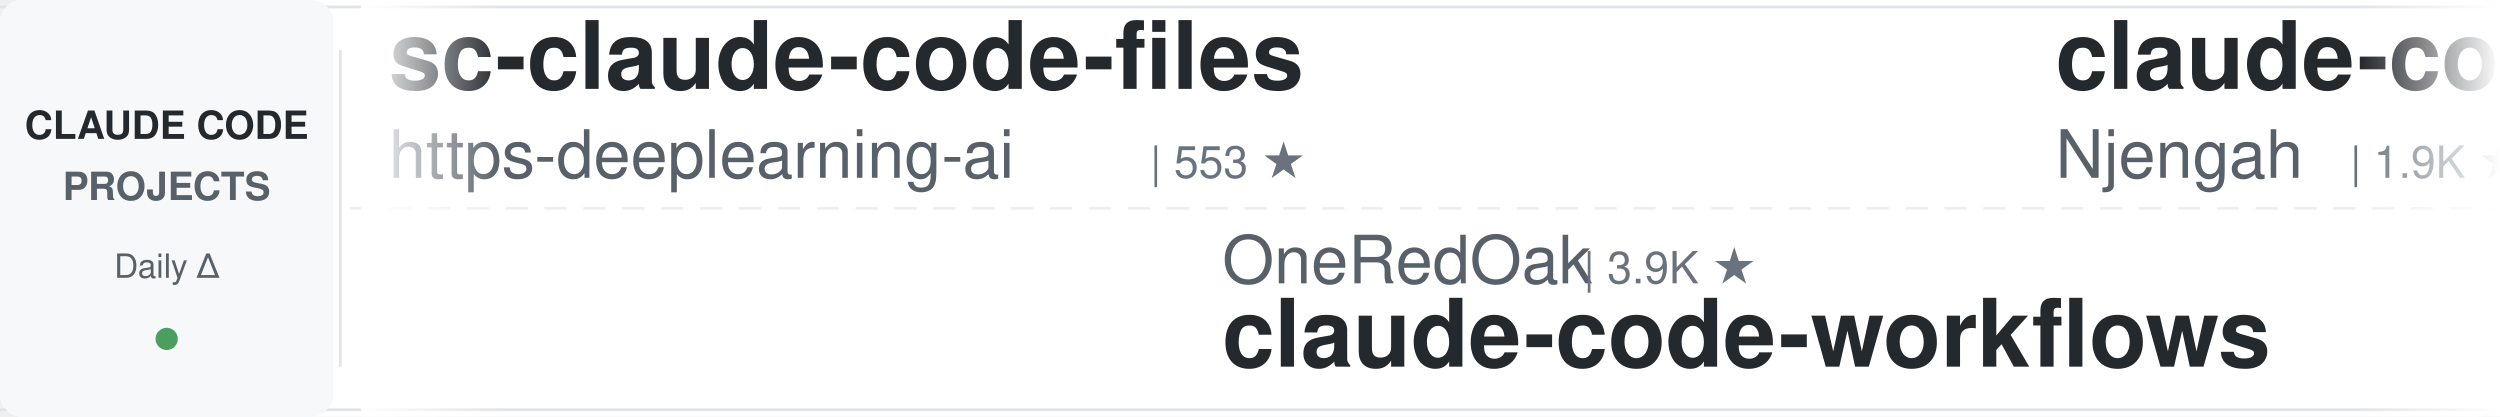
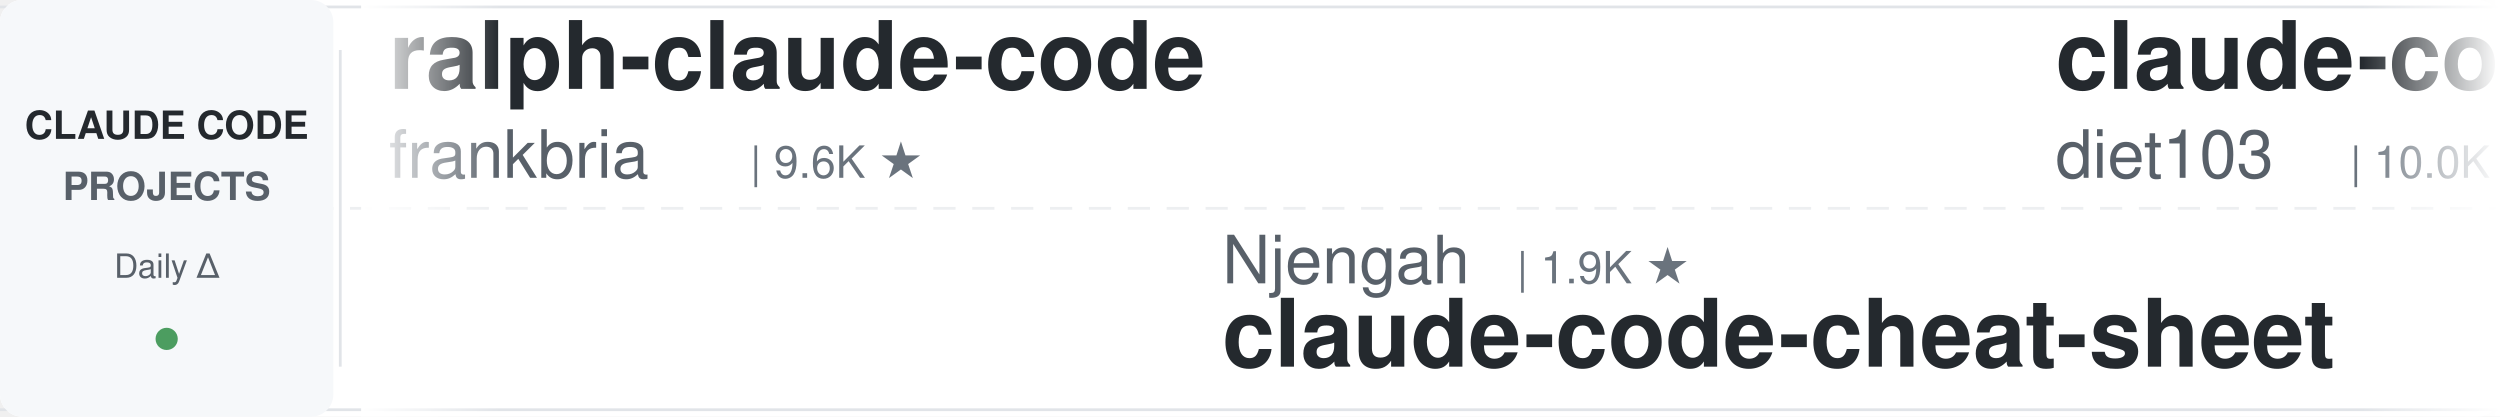
<svg xmlns="http://www.w3.org/2000/svg" width="900" height="150">
  <defs>
    <linearGradient id="leftFade" x1="0%" y1="0%" x2="100%" y2="0%">
      <stop offset="0%" style="stop-color:#ffffff;stop-opacity:1" />
      <stop offset="100%" style="stop-color:#ffffff;stop-opacity:0" />
    </linearGradient>
    <linearGradient id="rightFade" x1="0%" y1="0%" x2="100%" y2="0%">
      <stop offset="0%" style="stop-color:#ffffff;stop-opacity:0" />
      <stop offset="100%" style="stop-color:#ffffff;stop-opacity:1" />
    </linearGradient>
  </defs>
  <rect width="900" height="150" fill="#ffffff" rx="8" />
  <rect x="0" y="2" width="900" height="1" fill="#e1e4e8" />
  <rect x="0" y="147" width="900" height="1" fill="#e1e4e8" />
  <line x1="0" y1="75" x2="900" y2="75" stroke="#e1e4e8" stroke-width="1" stroke-dasharray="8 6" opacity="0.6" />
  <rect x="0" y="0" width="120" height="150" fill="#f6f8fa" rx="8" />
  <text x="60" y="50" font-family="-apple-system, BlinkMacSystemFont, 'Segoe UI', Helvetica, Arial, sans-serif" font-size="14" font-weight="600" fill="#24292e" text-anchor="middle">CLAUDE CODE</text>
  <text x="60" y="72" font-family="-apple-system, BlinkMacSystemFont, 'Segoe UI', Helvetica, Arial, sans-serif" font-size="14" font-weight="600" fill="#586069" text-anchor="middle">PROJECTS</text>
  <text x="60" y="100" font-family="-apple-system, BlinkMacSystemFont, 'Segoe UI', Helvetica, Arial, sans-serif" font-size="12" font-weight="500" fill="#586069" text-anchor="middle">Daily Δ</text>
  <circle cx="60" cy="122" r="4" fill="#22863a" opacity="0.8" />
  <rect x="122" y="18" width="1" height="114" fill="#e1e4e8" />
  <clipPath id="tickerClip">
    <rect x="130" y="0" width="770" height="150" />
  </clipPath>
  <g clip-path="url(#tickerClip)">
    <g id="tickerItems">
      <animateTransform attributeName="transform" attributeType="XML" type="translate" from="0 0" to="-3000 0" dur="54s" repeatCount="indefinite" />
      <g transform="translate(0, 0)">
-         <text x="140" y="32" font-family="-apple-system, BlinkMacSystemFont, 'Segoe UI', Helvetica, Arial, sans-serif" font-size="34" font-weight="600" fill="#24292e">sc-claude-code-files</text>
-         <text x="140" y="64" font-family="-apple-system, BlinkMacSystemFont, 'Segoe UI', Helvetica, Arial, sans-serif" font-size="24" font-weight="400" fill="#586069">https-deeplearning-ai</text>
-         <text x="414" y="64" font-family="-apple-system, BlinkMacSystemFont, 'Segoe UI', Helvetica, Arial, sans-serif" font-size="16" font-weight="500" fill="#6a737d">| 553 ★</text>
+         <text x="140" y="32" font-family="-apple-system, BlinkMacSystemFont, 'Segoe UI', Helvetica, Arial, sans-serif" font-size="34" font-weight="600" fill="#24292e">ralph-claude-code</text>
+         <text x="140" y="64" font-family="-apple-system, BlinkMacSystemFont, 'Segoe UI', Helvetica, Arial, sans-serif" font-size="24" font-weight="400" fill="#586069">frankbria</text>
+         <text x="270" y="64" font-family="-apple-system, BlinkMacSystemFont, 'Segoe UI', Helvetica, Arial, sans-serif" font-size="16" font-weight="500" fill="#6a737d">| 9.6K ★</text>
      </g>
      <g transform="translate(300, 0)">
-         <text x="140" y="102" font-family="-apple-system, BlinkMacSystemFont, 'Segoe UI', Helvetica, Arial, sans-serif" font-size="24" font-weight="400" fill="#586069">OneRedOak</text>
-         <text x="270" y="102" font-family="-apple-system, BlinkMacSystemFont, 'Segoe UI', Helvetica, Arial, sans-serif" font-size="16" font-weight="500" fill="#6a737d">| 3.9K ★</text>
-         <text x="140" y="132" font-family="-apple-system, BlinkMacSystemFont, 'Segoe UI', Helvetica, Arial, sans-serif" font-size="34" font-weight="600" fill="#24292e">claude-code-workflows</text>
+         <text x="140" y="102" font-family="-apple-system, BlinkMacSystemFont, 'Segoe UI', Helvetica, Arial, sans-serif" font-size="24" font-weight="400" fill="#586069">Njengah</text>
+         <text x="246" y="102" font-family="-apple-system, BlinkMacSystemFont, 'Segoe UI', Helvetica, Arial, sans-serif" font-size="16" font-weight="500" fill="#6a737d">| 1.9K ★</text>
+         <text x="140" y="132" font-family="-apple-system, BlinkMacSystemFont, 'Segoe UI', Helvetica, Arial, sans-serif" font-size="34" font-weight="600" fill="#24292e">claude-code-cheat-sheet</text>
      </g>
      <g transform="translate(600, 0)">
-         <text x="140" y="32" font-family="-apple-system, BlinkMacSystemFont, 'Segoe UI', Helvetica, Arial, sans-serif" font-size="34" font-weight="600" fill="#24292e">claude-code-cheat-sheet</text>
-         <text x="140" y="64" font-family="-apple-system, BlinkMacSystemFont, 'Segoe UI', Helvetica, Arial, sans-serif" font-size="24" font-weight="400" fill="#586069">Njengah</text>
-         <text x="246" y="64" font-family="-apple-system, BlinkMacSystemFont, 'Segoe UI', Helvetica, Arial, sans-serif" font-size="16" font-weight="500" fill="#6a737d">| 1.9K ★</text>
+         <text x="140" y="32" font-family="-apple-system, BlinkMacSystemFont, 'Segoe UI', Helvetica, Arial, sans-serif" font-size="34" font-weight="600" fill="#24292e">claude-code-infrastructu...</text>
+         <text x="140" y="64" font-family="-apple-system, BlinkMacSystemFont, 'Segoe UI', Helvetica, Arial, sans-serif" font-size="24" font-weight="400" fill="#586069">diet103</text>
+         <text x="246" y="64" font-family="-apple-system, BlinkMacSystemFont, 'Segoe UI', Helvetica, Arial, sans-serif" font-size="16" font-weight="500" fill="#6a737d">| 10.0K ★</text>
      </g>
      <g transform="translate(900, 0)">
-         <text x="140" y="102" font-family="-apple-system, BlinkMacSystemFont, 'Segoe UI', Helvetica, Arial, sans-serif" font-size="24" font-weight="400" fill="#586069">alejandrobalderas</text>
-         <text x="366" y="102" font-family="-apple-system, BlinkMacSystemFont, 'Segoe UI', Helvetica, Arial, sans-serif" font-size="16" font-weight="500" fill="#6a737d">| 2.9K ★</text>
-         <text x="140" y="132" font-family="-apple-system, BlinkMacSystemFont, 'Segoe UI', Helvetica, Arial, sans-serif" font-size="34" font-weight="600" fill="#24292e">claude-code-from-source</text>
+         <text x="140" y="102" font-family="-apple-system, BlinkMacSystemFont, 'Segoe UI', Helvetica, Arial, sans-serif" font-size="24" font-weight="400" fill="#586069">digitalsamba</text>
+         <text x="306" y="102" font-family="-apple-system, BlinkMacSystemFont, 'Segoe UI', Helvetica, Arial, sans-serif" font-size="16" font-weight="500" fill="#6a737d">| 2.1K ★</text>
+         <text x="140" y="132" font-family="-apple-system, BlinkMacSystemFont, 'Segoe UI', Helvetica, Arial, sans-serif" font-size="34" font-weight="600" fill="#24292e">claude-code-video-toolki...</text>
      </g>
      <g transform="translate(1200, 0)">
-         <text x="140" y="32" font-family="-apple-system, BlinkMacSystemFont, 'Segoe UI', Helvetica, Arial, sans-serif" font-size="34" font-weight="600" fill="#24292e">claude-coder</text>
-         <text x="140" y="64" font-family="-apple-system, BlinkMacSystemFont, 'Segoe UI', Helvetica, Arial, sans-serif" font-size="24" font-weight="400" fill="#586069">kodu-ai</text>
-         <text x="246" y="64" font-family="-apple-system, BlinkMacSystemFont, 'Segoe UI', Helvetica, Arial, sans-serif" font-size="16" font-weight="500" fill="#6a737d">| 5.2K ★</text>
+         <text x="140" y="32" font-family="-apple-system, BlinkMacSystemFont, 'Segoe UI', Helvetica, Arial, sans-serif" font-size="34" font-weight="600" fill="#24292e">claude-code-reverse</text>
+         <text x="140" y="64" font-family="-apple-system, BlinkMacSystemFont, 'Segoe UI', Helvetica, Arial, sans-serif" font-size="24" font-weight="400" fill="#586069">Yuyz0112</text>
+         <text x="258" y="64" font-family="-apple-system, BlinkMacSystemFont, 'Segoe UI', Helvetica, Arial, sans-serif" font-size="16" font-weight="500" fill="#6a737d">| 2.4K ★</text>
      </g>
      <g transform="translate(1500, 0)">
-         <text x="140" y="102" font-family="-apple-system, BlinkMacSystemFont, 'Segoe UI', Helvetica, Arial, sans-serif" font-size="24" font-weight="400" fill="#586069">JrCx7scC</text>
-         <text x="258" y="102" font-family="-apple-system, BlinkMacSystemFont, 'Segoe UI', Helvetica, Arial, sans-serif" font-size="16" font-weight="500" fill="#6a737d">| 376 ★</text>
-         <text x="140" y="132" font-family="-apple-system, BlinkMacSystemFont, 'Segoe UI', Helvetica, Arial, sans-serif" font-size="34" font-weight="600" fill="#24292e">claude-code-source</text>
+         <text x="140" y="102" font-family="-apple-system, BlinkMacSystemFont, 'Segoe UI', Helvetica, Arial, sans-serif" font-size="24" font-weight="400" fill="#586069">jqueryscript</text>
+         <text x="306" y="102" font-family="-apple-system, BlinkMacSystemFont, 'Segoe UI', Helvetica, Arial, sans-serif" font-size="16" font-weight="500" fill="#6a737d">| 518 ★</text>
+         <text x="140" y="132" font-family="-apple-system, BlinkMacSystemFont, 'Segoe UI', Helvetica, Arial, sans-serif" font-size="34" font-weight="600" fill="#24292e">awesome-claude-code</text>
      </g>
      <g transform="translate(1800, 0)">
-         <text x="140" y="32" font-family="-apple-system, BlinkMacSystemFont, 'Segoe UI', Helvetica, Arial, sans-serif" font-size="34" font-weight="600" fill="#24292e">everything-claude-code-z...</text>
-         <text x="140" y="64" font-family="-apple-system, BlinkMacSystemFont, 'Segoe UI', Helvetica, Arial, sans-serif" font-size="24" font-weight="400" fill="#586069">xu-xiang</text>
-         <text x="258" y="64" font-family="-apple-system, BlinkMacSystemFont, 'Segoe UI', Helvetica, Arial, sans-serif" font-size="16" font-weight="500" fill="#6a737d">| 2.0K ★</text>
+         <text x="140" y="32" font-family="-apple-system, BlinkMacSystemFont, 'Segoe UI', Helvetica, Arial, sans-serif" font-size="34" font-weight="600" fill="#24292e">claude-code-source</text>
+         <text x="140" y="64" font-family="-apple-system, BlinkMacSystemFont, 'Segoe UI', Helvetica, Arial, sans-serif" font-size="24" font-weight="400" fill="#586069">JrCx7scC</text>
+         <text x="258" y="64" font-family="-apple-system, BlinkMacSystemFont, 'Segoe UI', Helvetica, Arial, sans-serif" font-size="16" font-weight="500" fill="#6a737d">| 376 ★</text>
      </g>
      <g transform="translate(2100, 0)">
-         <text x="140" y="102" font-family="-apple-system, BlinkMacSystemFont, 'Segoe UI', Helvetica, Arial, sans-serif" font-size="24" font-weight="400" fill="#586069">shanraisshan</text>
-         <text x="306" y="102" font-family="-apple-system, BlinkMacSystemFont, 'Segoe UI', Helvetica, Arial, sans-serif" font-size="16" font-weight="500" fill="#6a737d">| 66.3K ★</text>
-         <text x="140" y="132" font-family="-apple-system, BlinkMacSystemFont, 'Segoe UI', Helvetica, Arial, sans-serif" font-size="34" font-weight="600" fill="#24292e">claude-code-best-practic...</text>
+         <text x="140" y="102" font-family="-apple-system, BlinkMacSystemFont, 'Segoe UI', Helvetica, Arial, sans-serif" font-size="24" font-weight="400" fill="#586069">disler</text>
+         <text x="234" y="102" font-family="-apple-system, BlinkMacSystemFont, 'Segoe UI', Helvetica, Arial, sans-serif" font-size="16" font-weight="500" fill="#6a737d">| 1.7K ★</text>
+         <text x="140" y="132" font-family="-apple-system, BlinkMacSystemFont, 'Segoe UI', Helvetica, Arial, sans-serif" font-size="34" font-weight="600" fill="#24292e">pi-vs-claude-code</text>
      </g>
      <g transform="translate(2400, 0)">
-         <text x="140" y="32" font-family="-apple-system, BlinkMacSystemFont, 'Segoe UI', Helvetica, Arial, sans-serif" font-size="34" font-weight="600" fill="#24292e">claude-code-spec-workflo...</text>
-         <text x="140" y="64" font-family="-apple-system, BlinkMacSystemFont, 'Segoe UI', Helvetica, Arial, sans-serif" font-size="24" font-weight="400" fill="#586069">Pimzino</text>
-         <text x="246" y="64" font-family="-apple-system, BlinkMacSystemFont, 'Segoe UI', Helvetica, Arial, sans-serif" font-size="16" font-weight="500" fill="#6a737d">| 3.9K ★</text>
+         <text x="140" y="32" font-family="-apple-system, BlinkMacSystemFont, 'Segoe UI', Helvetica, Arial, sans-serif" font-size="34" font-weight="600" fill="#24292e">claude-code-prompts</text>
+         <text x="140" y="64" font-family="-apple-system, BlinkMacSystemFont, 'Segoe UI', Helvetica, Arial, sans-serif" font-size="24" font-weight="400" fill="#586069">repowise-dev</text>
+         <text x="306" y="64" font-family="-apple-system, BlinkMacSystemFont, 'Segoe UI', Helvetica, Arial, sans-serif" font-size="16" font-weight="500" fill="#6a737d">| 1.2K ★</text>
      </g>
      <g transform="translate(2700, 0)">
-         <text x="140" y="102" font-family="-apple-system, BlinkMacSystemFont, 'Segoe UI', Helvetica, Arial, sans-serif" font-size="24" font-weight="400" fill="#586069">SeemSeam</text>
-         <text x="258" y="102" font-family="-apple-system, BlinkMacSystemFont, 'Segoe UI', Helvetica, Arial, sans-serif" font-size="16" font-weight="500" fill="#6a737d">| 3.5K ★</text>
-         <text x="140" y="132" font-family="-apple-system, BlinkMacSystemFont, 'Segoe UI', Helvetica, Arial, sans-serif" font-size="34" font-weight="600" fill="#24292e">claude_codex_bridge</text>
+         <text x="140" y="102" font-family="-apple-system, BlinkMacSystemFont, 'Segoe UI', Helvetica, Arial, sans-serif" font-size="24" font-weight="400" fill="#586069">Donchitos</text>
+         <text x="270" y="102" font-family="-apple-system, BlinkMacSystemFont, 'Segoe UI', Helvetica, Arial, sans-serif" font-size="16" font-weight="500" fill="#6a737d">| 25.4K ★</text>
+         <text x="140" y="132" font-family="-apple-system, BlinkMacSystemFont, 'Segoe UI', Helvetica, Arial, sans-serif" font-size="34" font-weight="600" fill="#24292e">Claude-Code-Game-Studios</text>
      </g>
      <g transform="translate(3000, 0)">
-         <text x="140" y="32" font-family="-apple-system, BlinkMacSystemFont, 'Segoe UI', Helvetica, Arial, sans-serif" font-size="34" font-weight="600" fill="#24292e">sc-claude-code-files</text>
-         <text x="140" y="64" font-family="-apple-system, BlinkMacSystemFont, 'Segoe UI', Helvetica, Arial, sans-serif" font-size="24" font-weight="400" fill="#586069">https-deeplearning-ai</text>
-         <text x="414" y="64" font-family="-apple-system, BlinkMacSystemFont, 'Segoe UI', Helvetica, Arial, sans-serif" font-size="16" font-weight="500" fill="#6a737d">| 553 ★</text>
+         <text x="140" y="32" font-family="-apple-system, BlinkMacSystemFont, 'Segoe UI', Helvetica, Arial, sans-serif" font-size="34" font-weight="600" fill="#24292e">ralph-claude-code</text>
+         <text x="140" y="64" font-family="-apple-system, BlinkMacSystemFont, 'Segoe UI', Helvetica, Arial, sans-serif" font-size="24" font-weight="400" fill="#586069">frankbria</text>
+         <text x="270" y="64" font-family="-apple-system, BlinkMacSystemFont, 'Segoe UI', Helvetica, Arial, sans-serif" font-size="16" font-weight="500" fill="#6a737d">| 9.6K ★</text>
      </g>
      <g transform="translate(3300, 0)">
-         <text x="140" y="102" font-family="-apple-system, BlinkMacSystemFont, 'Segoe UI', Helvetica, Arial, sans-serif" font-size="24" font-weight="400" fill="#586069">OneRedOak</text>
-         <text x="270" y="102" font-family="-apple-system, BlinkMacSystemFont, 'Segoe UI', Helvetica, Arial, sans-serif" font-size="16" font-weight="500" fill="#6a737d">| 3.9K ★</text>
-         <text x="140" y="132" font-family="-apple-system, BlinkMacSystemFont, 'Segoe UI', Helvetica, Arial, sans-serif" font-size="34" font-weight="600" fill="#24292e">claude-code-workflows</text>
+         <text x="140" y="102" font-family="-apple-system, BlinkMacSystemFont, 'Segoe UI', Helvetica, Arial, sans-serif" font-size="24" font-weight="400" fill="#586069">Njengah</text>
+         <text x="246" y="102" font-family="-apple-system, BlinkMacSystemFont, 'Segoe UI', Helvetica, Arial, sans-serif" font-size="16" font-weight="500" fill="#6a737d">| 1.9K ★</text>
+         <text x="140" y="132" font-family="-apple-system, BlinkMacSystemFont, 'Segoe UI', Helvetica, Arial, sans-serif" font-size="34" font-weight="600" fill="#24292e">claude-code-cheat-sheet</text>
      </g>
      <g transform="translate(3600, 0)">
-         <text x="140" y="32" font-family="-apple-system, BlinkMacSystemFont, 'Segoe UI', Helvetica, Arial, sans-serif" font-size="34" font-weight="600" fill="#24292e">claude-code-cheat-sheet</text>
-         <text x="140" y="64" font-family="-apple-system, BlinkMacSystemFont, 'Segoe UI', Helvetica, Arial, sans-serif" font-size="24" font-weight="400" fill="#586069">Njengah</text>
-         <text x="246" y="64" font-family="-apple-system, BlinkMacSystemFont, 'Segoe UI', Helvetica, Arial, sans-serif" font-size="16" font-weight="500" fill="#6a737d">| 1.9K ★</text>
+         <text x="140" y="32" font-family="-apple-system, BlinkMacSystemFont, 'Segoe UI', Helvetica, Arial, sans-serif" font-size="34" font-weight="600" fill="#24292e">claude-code-infrastructu...</text>
+         <text x="140" y="64" font-family="-apple-system, BlinkMacSystemFont, 'Segoe UI', Helvetica, Arial, sans-serif" font-size="24" font-weight="400" fill="#586069">diet103</text>
+         <text x="246" y="64" font-family="-apple-system, BlinkMacSystemFont, 'Segoe UI', Helvetica, Arial, sans-serif" font-size="16" font-weight="500" fill="#6a737d">| 10.0K ★</text>
      </g>
      <g transform="translate(3900, 0)">
-         <text x="140" y="102" font-family="-apple-system, BlinkMacSystemFont, 'Segoe UI', Helvetica, Arial, sans-serif" font-size="24" font-weight="400" fill="#586069">alejandrobalderas</text>
-         <text x="366" y="102" font-family="-apple-system, BlinkMacSystemFont, 'Segoe UI', Helvetica, Arial, sans-serif" font-size="16" font-weight="500" fill="#6a737d">| 2.9K ★</text>
-         <text x="140" y="132" font-family="-apple-system, BlinkMacSystemFont, 'Segoe UI', Helvetica, Arial, sans-serif" font-size="34" font-weight="600" fill="#24292e">claude-code-from-source</text>
+         <text x="140" y="102" font-family="-apple-system, BlinkMacSystemFont, 'Segoe UI', Helvetica, Arial, sans-serif" font-size="24" font-weight="400" fill="#586069">digitalsamba</text>
+         <text x="306" y="102" font-family="-apple-system, BlinkMacSystemFont, 'Segoe UI', Helvetica, Arial, sans-serif" font-size="16" font-weight="500" fill="#6a737d">| 2.1K ★</text>
+         <text x="140" y="132" font-family="-apple-system, BlinkMacSystemFont, 'Segoe UI', Helvetica, Arial, sans-serif" font-size="34" font-weight="600" fill="#24292e">claude-code-video-toolki...</text>
      </g>
    </g>
  </g>
  <rect x="130" y="0" width="50" height="150" fill="url(#leftFade)" />
  <rect x="850" y="0" width="50" height="150" fill="url(#rightFade)" />
</svg>
